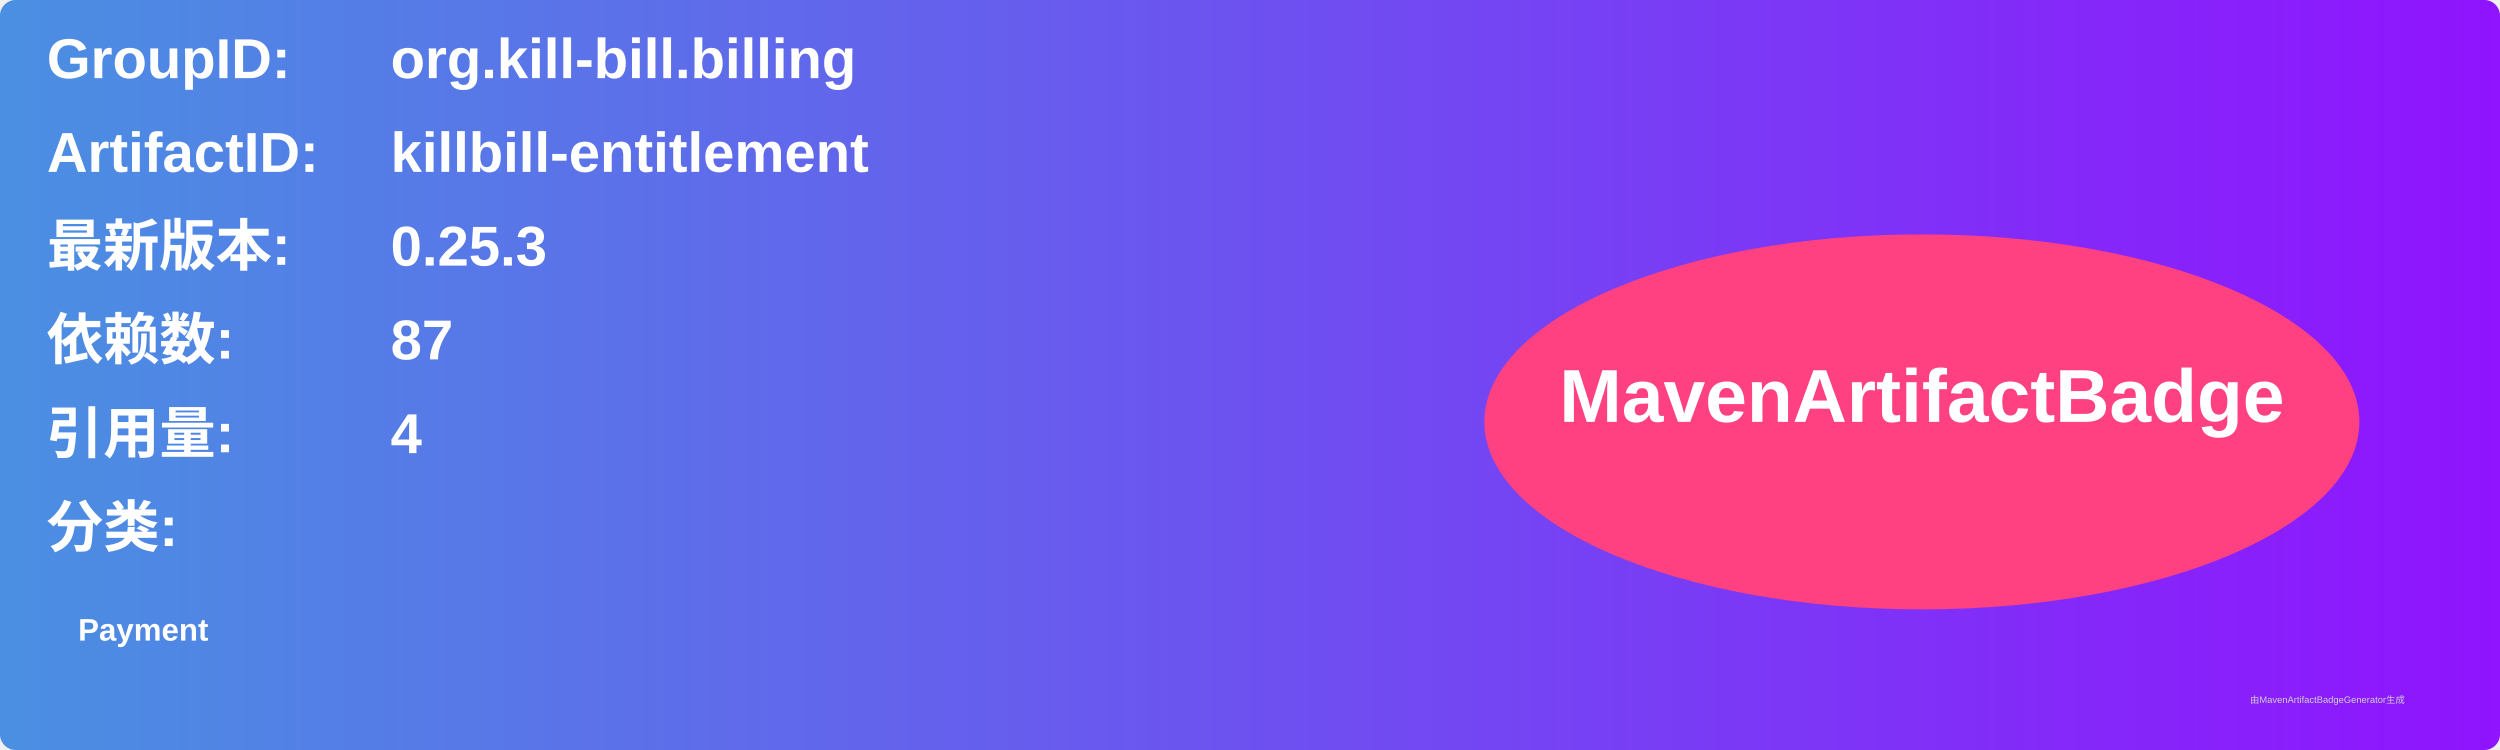
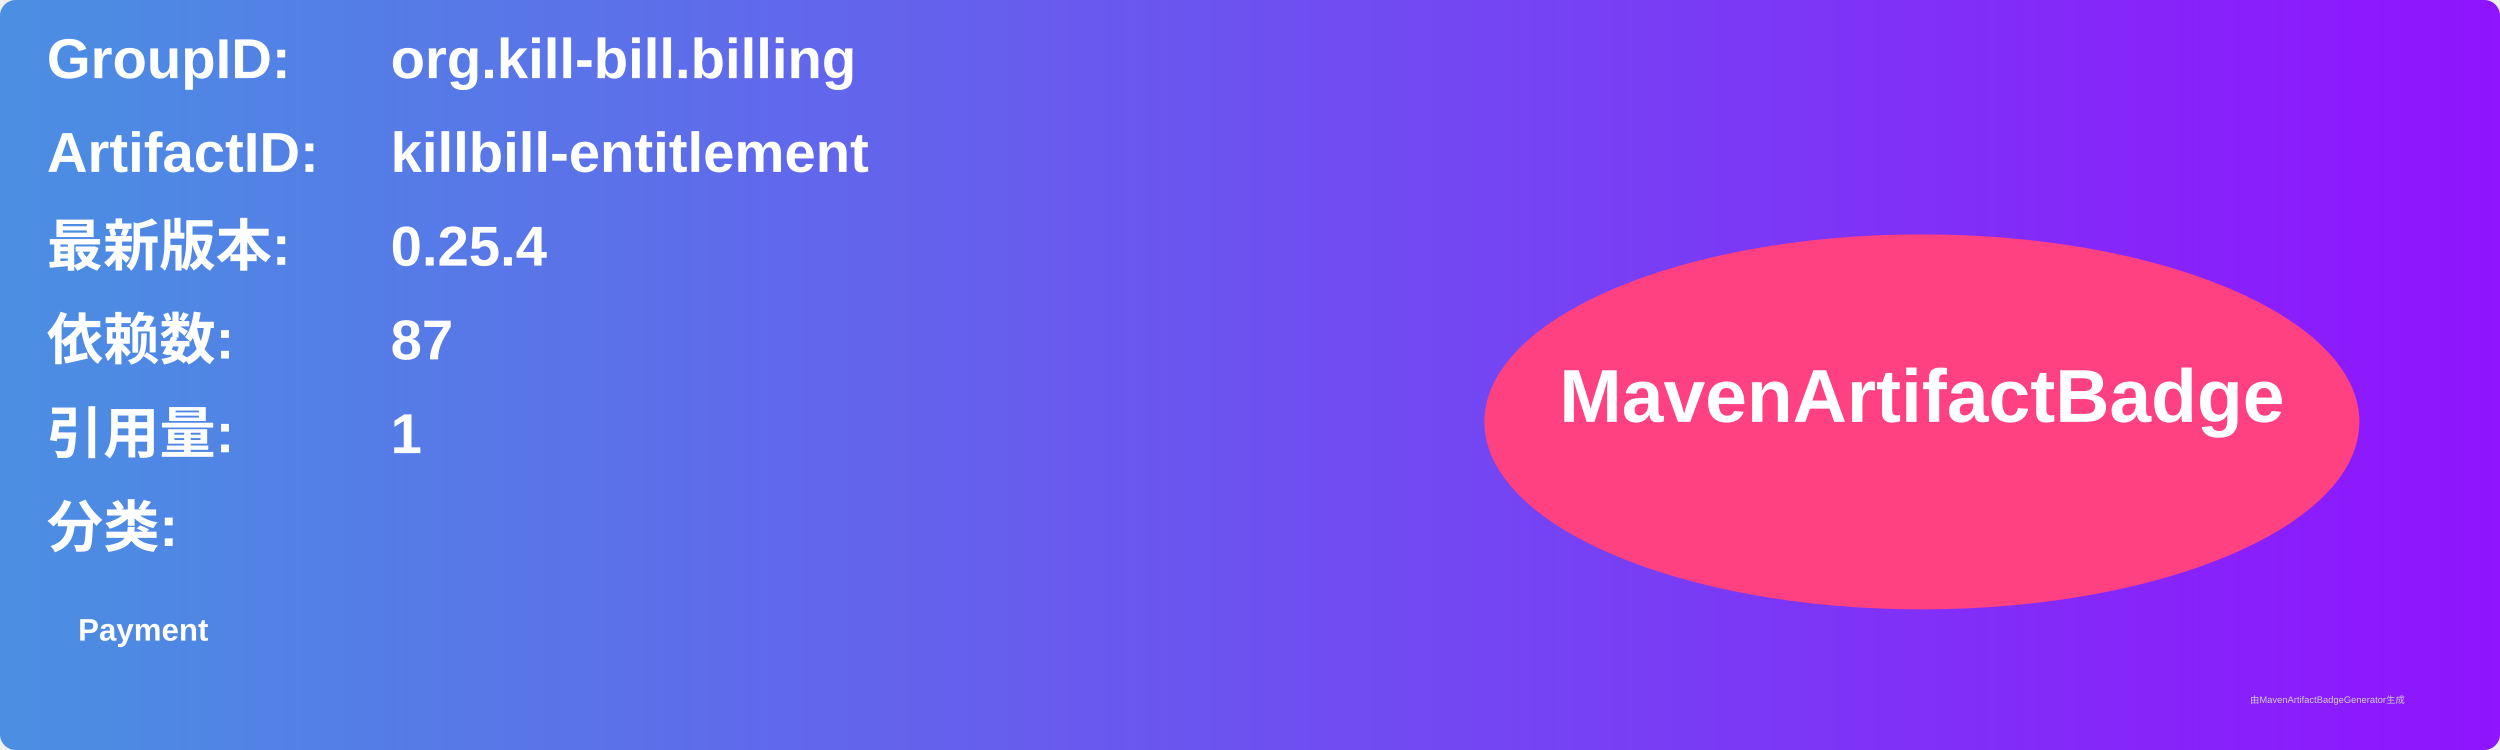
<svg xmlns="http://www.w3.org/2000/svg" width="800" height="240" viewBox="0 0 800 240">
  <linearGradient id="grad" x1="0%" y1="0%" x2="100%" y2="0%">
    <stop offset="0%" stop-color="#4a90e2" />
    <stop offset="100%" stop-color="#9013fe" />
  </linearGradient>
  <rect width="100%" height="100%" rx="5" ry="5" fill="url(#grad)" />
  <g transform="translate(15, 15)">
    <text x="0" y="10" font-family="Arial" font-size="18" fill="white" font-weight="bold" width="260">GroupID:</text>
    <text x="110" y="10" font-family="Arial" font-size="18" fill="white" font-weight="bold" width="460">org.kill-bill.billing</text>
    <text x="0" y="40" font-family="Arial" font-size="18" fill="white" font-weight="bold" width="260">ArtifactID:</text>
    <text x="110" y="40" font-family="Arial" font-size="18" fill="white" font-weight="bold" width="460">killbill-entitlement</text>
    <text x="0" y="70" font-family="Arial" font-size="18" fill="white" font-weight="bold">最新版本:</text>
    <text x="110" y="70" font-family="Arial" font-size="18" fill="white" font-weight="bold">
-       <tspan font-weight="bold">0.25.3</tspan>
+       <tspan font-weight="bold">0.25.4</tspan>
    </text>
    <text x="0" y="100" font-family="Arial" font-size="18" fill="white" font-weight="bold">依赖数: </text>
    <text x="110" y="100" font-family="Arial" font-size="18" fill="white">
      <tspan font-weight="bold">87</tspan>
    </text>
    <text x="0" y="130" font-family="Arial" font-size="18" fill="white" font-weight="bold">引用量: </text>
    <text x="110" y="130" font-family="Arial" font-size="18" fill="white">
-       <tspan font-weight="bold">4</tspan>
+       <tspan font-weight="bold">1</tspan>
    </text>
    <text x="0" y="160" font-family="Arial" font-size="18" fill="white" font-weight="bold">分类:</text>
    <text x="10" y="190" font-family="Arial" font-size="10" fill="white">
      <tspan font-weight="bold">Payment</tspan>
    </text>
    <ellipse cx="600" cy="120" rx="140" ry="60" fill="#ff4081" />
    <text x="600" y="120" text-anchor="middle" font-family="Arial" font-size="24" fill="white" font-weight="bold">MavenArtifactBadge</text>
  </g>
  <text x="720" y="225" font-family="Arial" font-size="3" fill="#d0d0d0">由MavenArtifactBadgeGenerator生成</text>
</svg>
